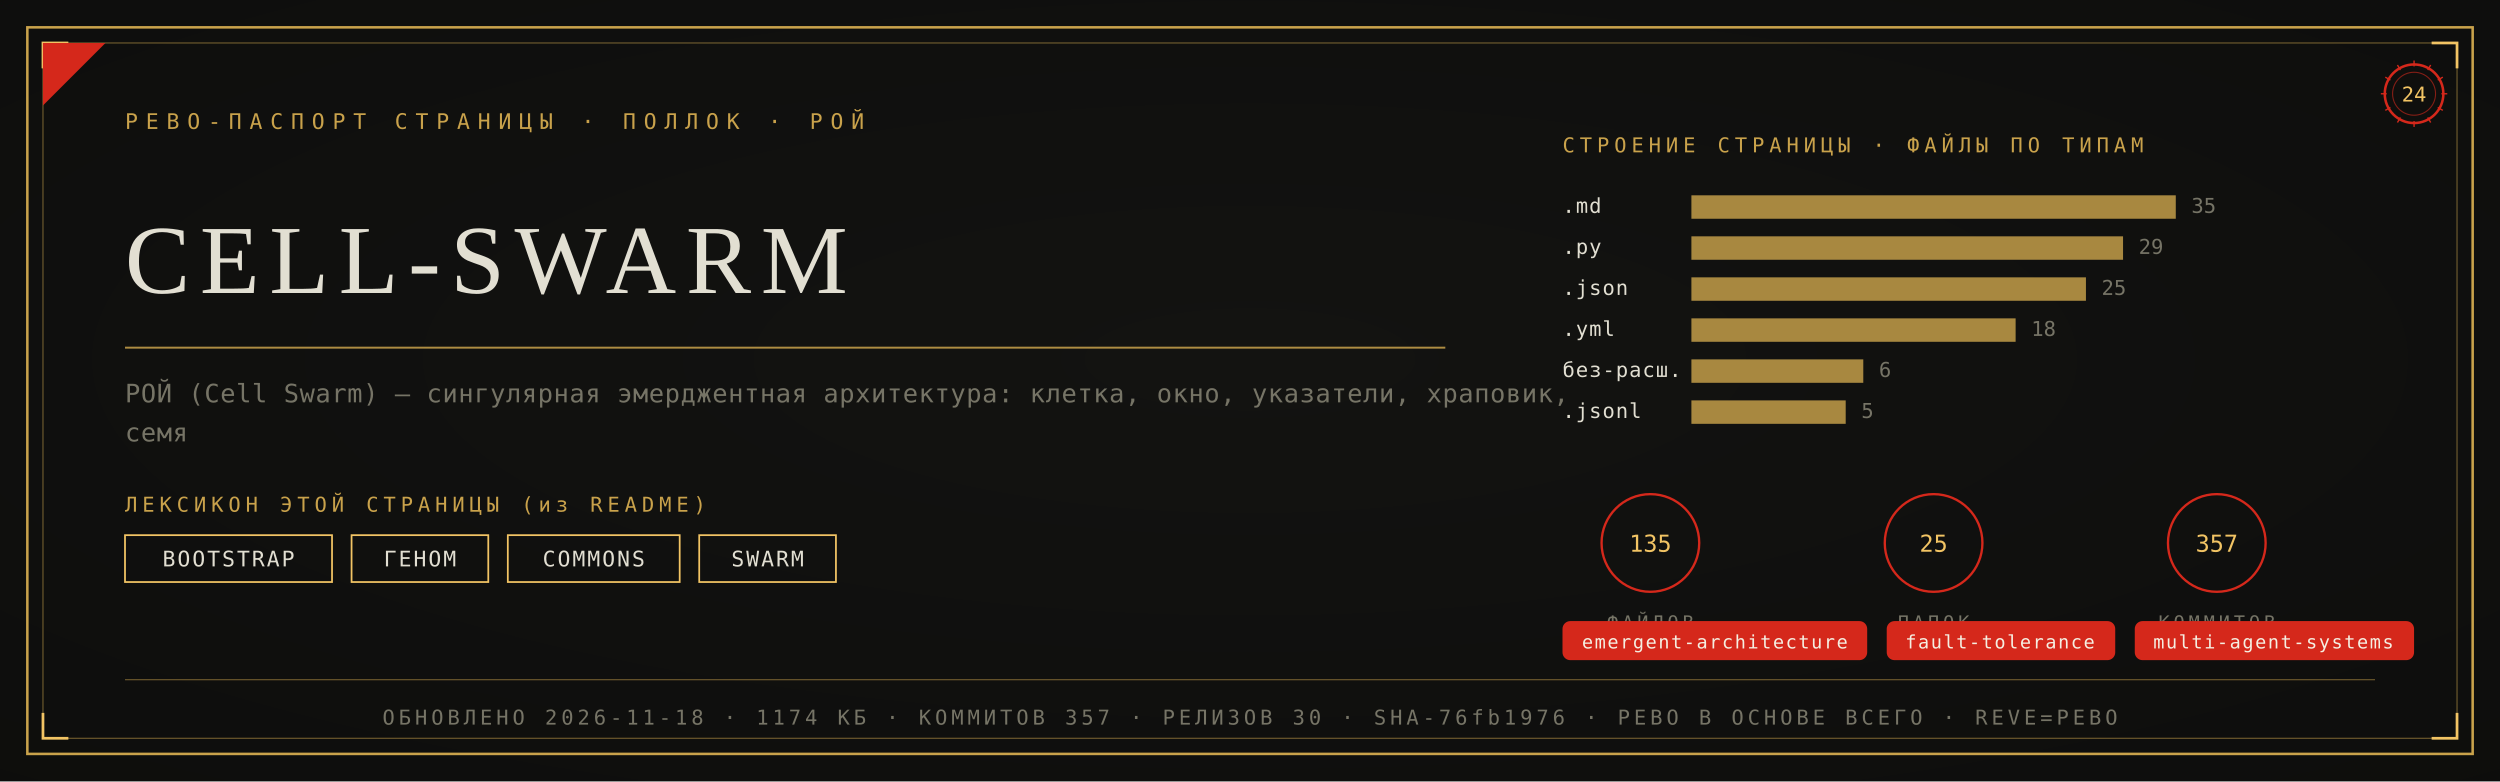
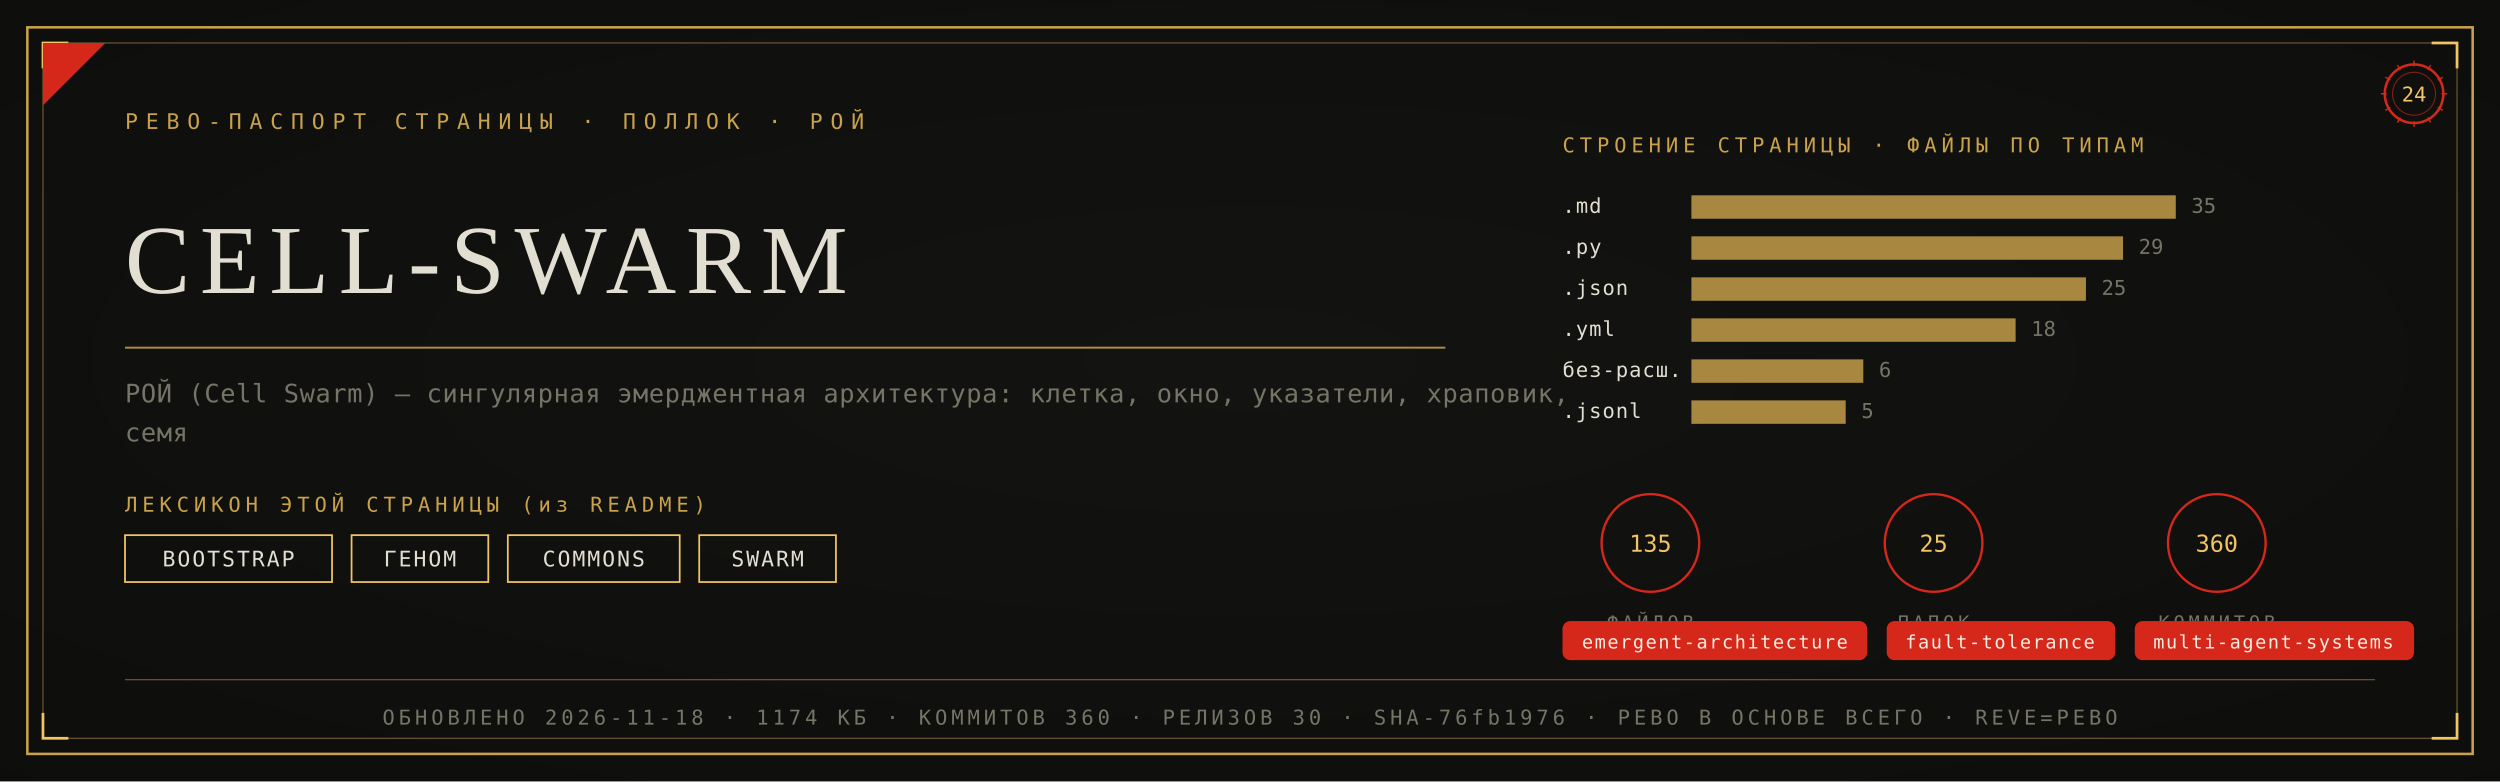
<svg xmlns="http://www.w3.org/2000/svg" viewBox="0 0 1280 400" width="1280" height="400">
  <defs>
    <radialGradient id="rp24" cx="0.5" cy="0.46" r="1.05">
      <stop offset="0" stop-color="#131311" />
      <stop offset="1" stop-color="#0B0B0A" />
    </radialGradient>
  </defs>
  <rect width="1280" height="400" fill="#0B0B0A" />
  <rect width="1280" height="400" fill="url(#rp24)" opacity="0.92" />
  <rect x="14" y="14" width="1252" height="372" fill="none" stroke="#C9A24B" stroke-width="1.3" />
  <rect x="22" y="22" width="1236" height="356" fill="none" stroke="#C9A24B" stroke-width="0.55" opacity="0.55" />
  <path d="M 22 35 L 22 22 L 35 22" fill="none" stroke="#F2C464" stroke-width="1.4" />
  <path d="M 1258 35 L 1258 22 L 1245 22" fill="none" stroke="#F2C464" stroke-width="1.4" />
  <path d="M 22 365 L 22 378 L 35 378" fill="none" stroke="#F2C464" stroke-width="1.4" />
  <path d="M 1258 365 L 1258 378 L 1245 378" fill="none" stroke="#F2C464" stroke-width="1.4" />
  <path d="M 22 54 L 22 22 L 54 22 Z" fill="#D5281B" />
  <text x="64" y="66" font-family="'Cascadia Mono', ui-monospace, Consolas, monospace" font-size="11" fill="#C9A24B" letter-spacing="4">РЕВО-ПАСПОРТ СТРАНИЦЫ · ПОЛЛОК · РОЙ</text>
  <g transform="translate(1236,48)">
    <circle r="15" fill="none" stroke="#D5281B" stroke-width="1.3" />
    <circle r="11" fill="none" stroke="#D5281B" stroke-width="0.55" opacity="0.6" />
    <text y="4" text-anchor="middle" font-family="'Cascadia Mono', ui-monospace, Consolas, monospace" font-size="10.5" fill="#F2C464">24</text>
    <g stroke="#D5281B" stroke-width="0.7">
      <line x1="0" y1="-17" x2="0" y2="-14" transform="rotate(0)" />
      <line x1="0" y1="-17" x2="0" y2="-14" transform="rotate(30)" />
      <line x1="0" y1="-17" x2="0" y2="-14" transform="rotate(60)" />
      <line x1="0" y1="-17" x2="0" y2="-14" transform="rotate(90)" />
      <line x1="0" y1="-17" x2="0" y2="-14" transform="rotate(120)" />
      <line x1="0" y1="-17" x2="0" y2="-14" transform="rotate(150)" />
      <line x1="0" y1="-17" x2="0" y2="-14" transform="rotate(180)" />
      <line x1="0" y1="-17" x2="0" y2="-14" transform="rotate(210)" />
      <line x1="0" y1="-17" x2="0" y2="-14" transform="rotate(240)" />
      <line x1="0" y1="-17" x2="0" y2="-14" transform="rotate(270)" />
      <line x1="0" y1="-17" x2="0" y2="-14" transform="rotate(300)" />
      <line x1="0" y1="-17" x2="0" y2="-14" transform="rotate(330)" />
    </g>
  </g>
  <text x="64" y="150" font-family="Georgia, 'Times New Roman', serif" font-size="50.0" fill="#E2DFD2" letter-spacing="5">CELL-SWARM</text>
  <line x1="64" y1="178" x2="740" y2="178" stroke="#C9A24B" stroke-width="1" opacity="0.85" />
  <text x="64" y="206" font-family="'Cascadia Mono', ui-monospace, Consolas, monospace" font-size="13" fill="#767466" letter-spacing="0.3">РОЙ (Cell Swarm) — сингулярная эмерджентная архитектура: клетка, окно, указатели, храповик,</text>
  <text x="64" y="226" font-family="'Cascadia Mono', ui-monospace, Consolas, monospace" font-size="13" fill="#767466" letter-spacing="0.3">семя</text>
  <text x="64" y="262" font-family="'Cascadia Mono', ui-monospace, Consolas, monospace" font-size="10.5" fill="#C9A24B" letter-spacing="2.5">ЛЕКСИКОН ЭТОЙ СТРАНИЦЫ (из README)</text>
  <rect x="64" y="274" width="106" height="24" fill="none" stroke="#F2C464" stroke-width="0.9" />
  <text x="117" y="290" text-anchor="middle" font-family="'Cascadia Mono', ui-monospace, Consolas, monospace" font-size="11" fill="#E2DFD2" letter-spacing="1">BOOTSTRAP</text>
  <rect x="180" y="274" width="70" height="24" fill="none" stroke="#F2C464" stroke-width="0.9" />
  <text x="215" y="290" text-anchor="middle" font-family="'Cascadia Mono', ui-monospace, Consolas, monospace" font-size="11" fill="#E2DFD2" letter-spacing="1">ГЕНОМ</text>
  <rect x="260" y="274" width="88" height="24" fill="none" stroke="#F2C464" stroke-width="0.9" />
  <text x="304" y="290" text-anchor="middle" font-family="'Cascadia Mono', ui-monospace, Consolas, monospace" font-size="11" fill="#E2DFD2" letter-spacing="1">COMMONS</text>
  <rect x="358" y="274" width="70" height="24" fill="none" stroke="#F2C464" stroke-width="0.9" />
  <text x="393" y="290" text-anchor="middle" font-family="'Cascadia Mono', ui-monospace, Consolas, monospace" font-size="11" fill="#E2DFD2" letter-spacing="1">SWARM</text>
  <text x="800" y="78" font-family="'Cascadia Mono', ui-monospace, Consolas, monospace" font-size="10.5" fill="#C9A24B" letter-spacing="2.5">СТРОЕНИЕ СТРАНИЦЫ · ФАЙЛЫ ПО ТИПАМ</text>
  <text x="800" y="109" font-family="'Cascadia Mono', ui-monospace, Consolas, monospace" font-size="10.5" fill="#E2DFD2" letter-spacing="0.5">.md</text>
  <rect x="866" y="100" width="248" height="12" fill="#C9A24B" opacity="0.82" />
  <text x="1122" y="109" font-family="'Cascadia Mono', ui-monospace, Consolas, monospace" font-size="10.5" fill="#767466">35</text>
  <text x="800" y="130" font-family="'Cascadia Mono', ui-monospace, Consolas, monospace" font-size="10.5" fill="#E2DFD2" letter-spacing="0.5">.py</text>
  <rect x="866" y="121" width="221" height="12" fill="#C9A24B" opacity="0.82" />
  <text x="1095" y="130" font-family="'Cascadia Mono', ui-monospace, Consolas, monospace" font-size="10.5" fill="#767466">29</text>
  <text x="800" y="151" font-family="'Cascadia Mono', ui-monospace, Consolas, monospace" font-size="10.5" fill="#E2DFD2" letter-spacing="0.5">.json</text>
  <rect x="866" y="142" width="202" height="12" fill="#C9A24B" opacity="0.82" />
  <text x="1076" y="151" font-family="'Cascadia Mono', ui-monospace, Consolas, monospace" font-size="10.5" fill="#767466">25</text>
  <text x="800" y="172" font-family="'Cascadia Mono', ui-monospace, Consolas, monospace" font-size="10.5" fill="#E2DFD2" letter-spacing="0.5">.yml</text>
  <rect x="866" y="163" width="166" height="12" fill="#C9A24B" opacity="0.82" />
  <text x="1040" y="172" font-family="'Cascadia Mono', ui-monospace, Consolas, monospace" font-size="10.5" fill="#767466">18</text>
  <text x="800" y="193" font-family="'Cascadia Mono', ui-monospace, Consolas, monospace" font-size="10.5" fill="#E2DFD2" letter-spacing="0.5">без-расш.</text>
  <rect x="866" y="184" width="88" height="12" fill="#C9A24B" opacity="0.82" />
  <text x="962" y="193" font-family="'Cascadia Mono', ui-monospace, Consolas, monospace" font-size="10.5" fill="#767466">6</text>
  <text x="800" y="214" font-family="'Cascadia Mono', ui-monospace, Consolas, monospace" font-size="10.5" fill="#E2DFD2" letter-spacing="0.5">.jsonl</text>
  <rect x="866" y="205" width="79" height="12" fill="#C9A24B" opacity="0.82" />
  <text x="953" y="214" font-family="'Cascadia Mono', ui-monospace, Consolas, monospace" font-size="10.5" fill="#767466">5</text>
  <g transform="translate(845,278)">
    <circle r="25" fill="none" stroke="#D5281B" stroke-width="1.2" />
    <text y="4.5" text-anchor="middle" font-family="'Cascadia Mono', ui-monospace, Consolas, monospace" font-size="12" fill="#F2C464">135</text>
    <text y="44" text-anchor="middle" font-family="'Cascadia Mono', ui-monospace, Consolas, monospace" font-size="9.5" fill="#767466" letter-spacing="2">ФАЙЛОВ</text>
  </g>
  <g transform="translate(990,278)">
    <circle r="25" fill="none" stroke="#D5281B" stroke-width="1.2" />
    <text y="4.5" text-anchor="middle" font-family="'Cascadia Mono', ui-monospace, Consolas, monospace" font-size="12" fill="#F2C464">25</text>
    <text y="44" text-anchor="middle" font-family="'Cascadia Mono', ui-monospace, Consolas, monospace" font-size="9.5" fill="#767466" letter-spacing="2">ПАПОК</text>
  </g>
  <g transform="translate(1135,278)">
    <circle r="25" fill="none" stroke="#D5281B" stroke-width="1.2" />
-     <text y="4.5" text-anchor="middle" font-family="'Cascadia Mono', ui-monospace, Consolas, monospace" font-size="12" fill="#F2C464">357</text>
+     <text y="4.5" text-anchor="middle" font-family="'Cascadia Mono', ui-monospace, Consolas, monospace" font-size="12" fill="#F2C464">360</text>
    <text y="44" text-anchor="middle" font-family="'Cascadia Mono', ui-monospace, Consolas, monospace" font-size="9.5" fill="#767466" letter-spacing="2">КОММИТОВ</text>
  </g>
  <rect x="800" y="318" rx="4" width="156" height="20" fill="#D5281B" />
  <text x="878" y="332" text-anchor="middle" font-family="'Cascadia Mono', ui-monospace, Consolas, monospace" font-size="9.5" fill="#F5EFE2" letter-spacing="0.8">emergent-architecture</text>
  <rect x="966" y="318" rx="4" width="117" height="20" fill="#D5281B" />
  <text x="1024" y="332" text-anchor="middle" font-family="'Cascadia Mono', ui-monospace, Consolas, monospace" font-size="9.5" fill="#F5EFE2" letter-spacing="0.8">fault-tolerance</text>
  <rect x="1093" y="318" rx="4" width="143" height="20" fill="#D5281B" />
  <text x="1164" y="332" text-anchor="middle" font-family="'Cascadia Mono', ui-monospace, Consolas, monospace" font-size="9.5" fill="#F5EFE2" letter-spacing="0.8">multi-agent-systems</text>
  <line x1="64" y1="348" x2="1216" y2="348" stroke="#C9A24B" stroke-width="0.6" opacity="0.5" />
-   <text x="640" y="371" text-anchor="middle" font-family="'Cascadia Mono', ui-monospace, Consolas, monospace" font-size="10.5" fill="#767466" letter-spacing="2">ОБНОВЛЕНО 2026-11-18 · 1174 КБ · КОММИТОВ 357 · РЕЛИЗОВ 30 · SHA-76fb1976 · РЕВО В ОСНОВЕ ВСЕГО · REVE=РЕВО</text>
+   <text x="640" y="371" text-anchor="middle" font-family="'Cascadia Mono', ui-monospace, Consolas, monospace" font-size="10.5" fill="#767466" letter-spacing="2">ОБНОВЛЕНО 2026-11-18 · 1174 КБ · КОММИТОВ 360 · РЕЛИЗОВ 30 · SHA-76fb1976 · РЕВО В ОСНОВЕ ВСЕГО · REVE=РЕВО</text>
</svg>
